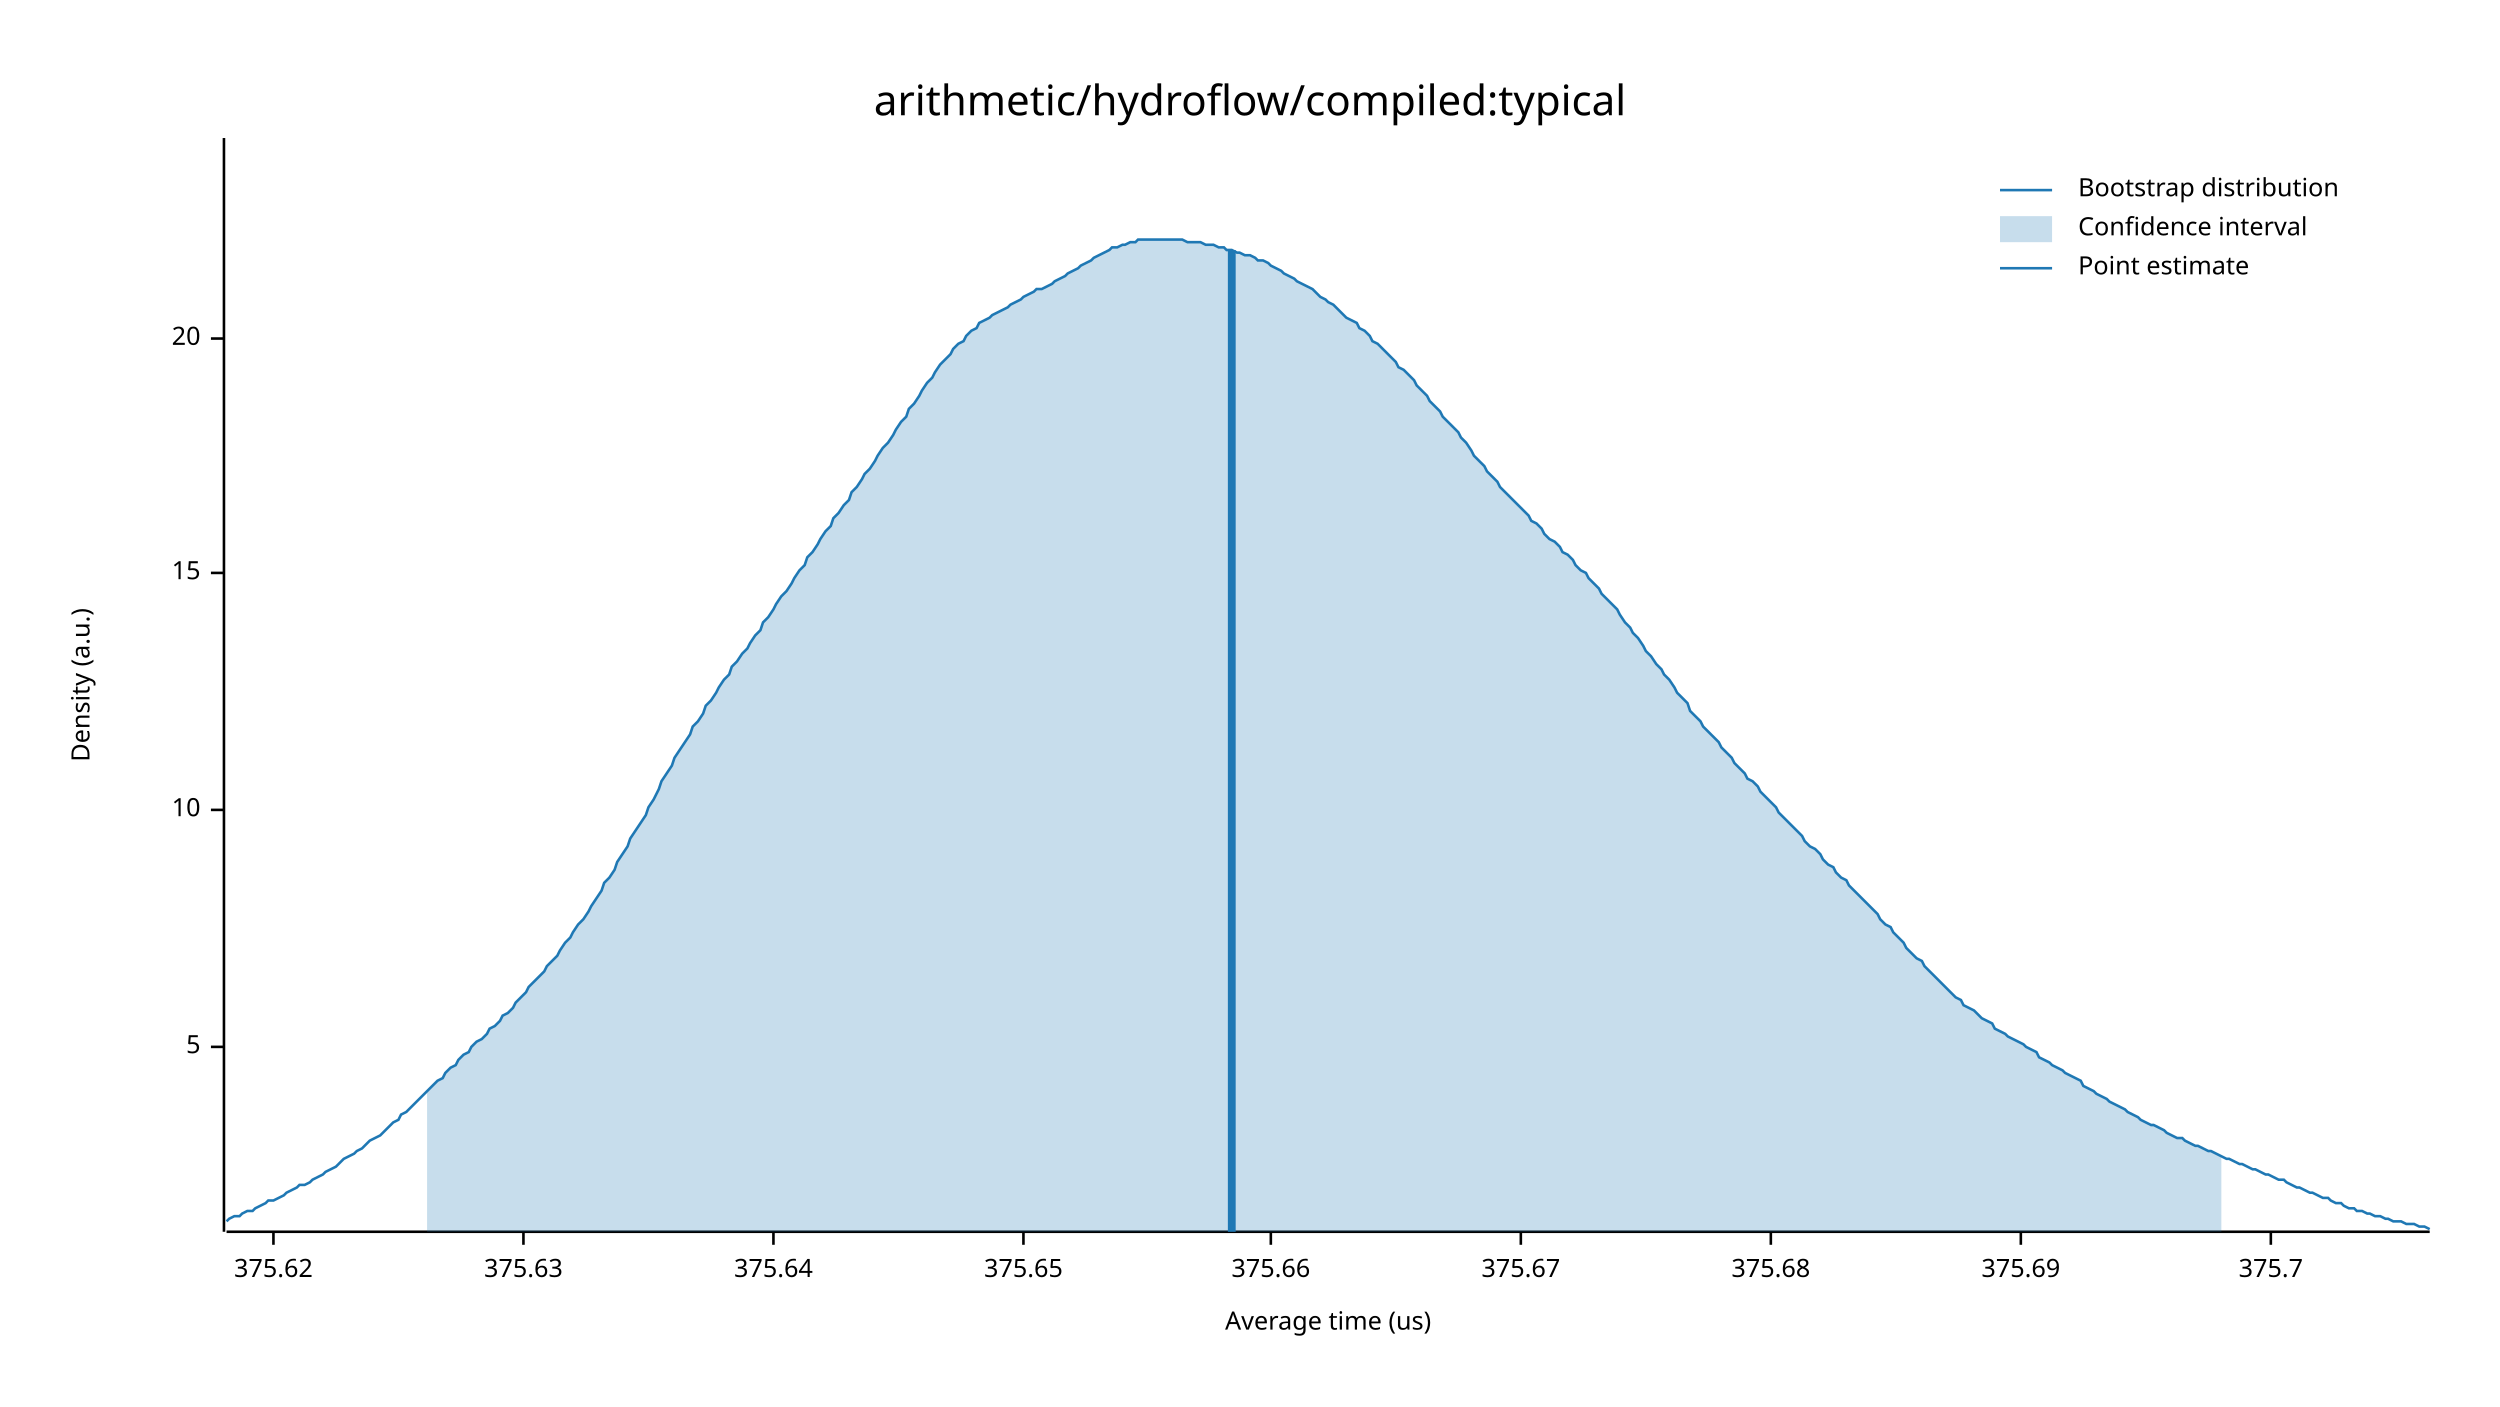
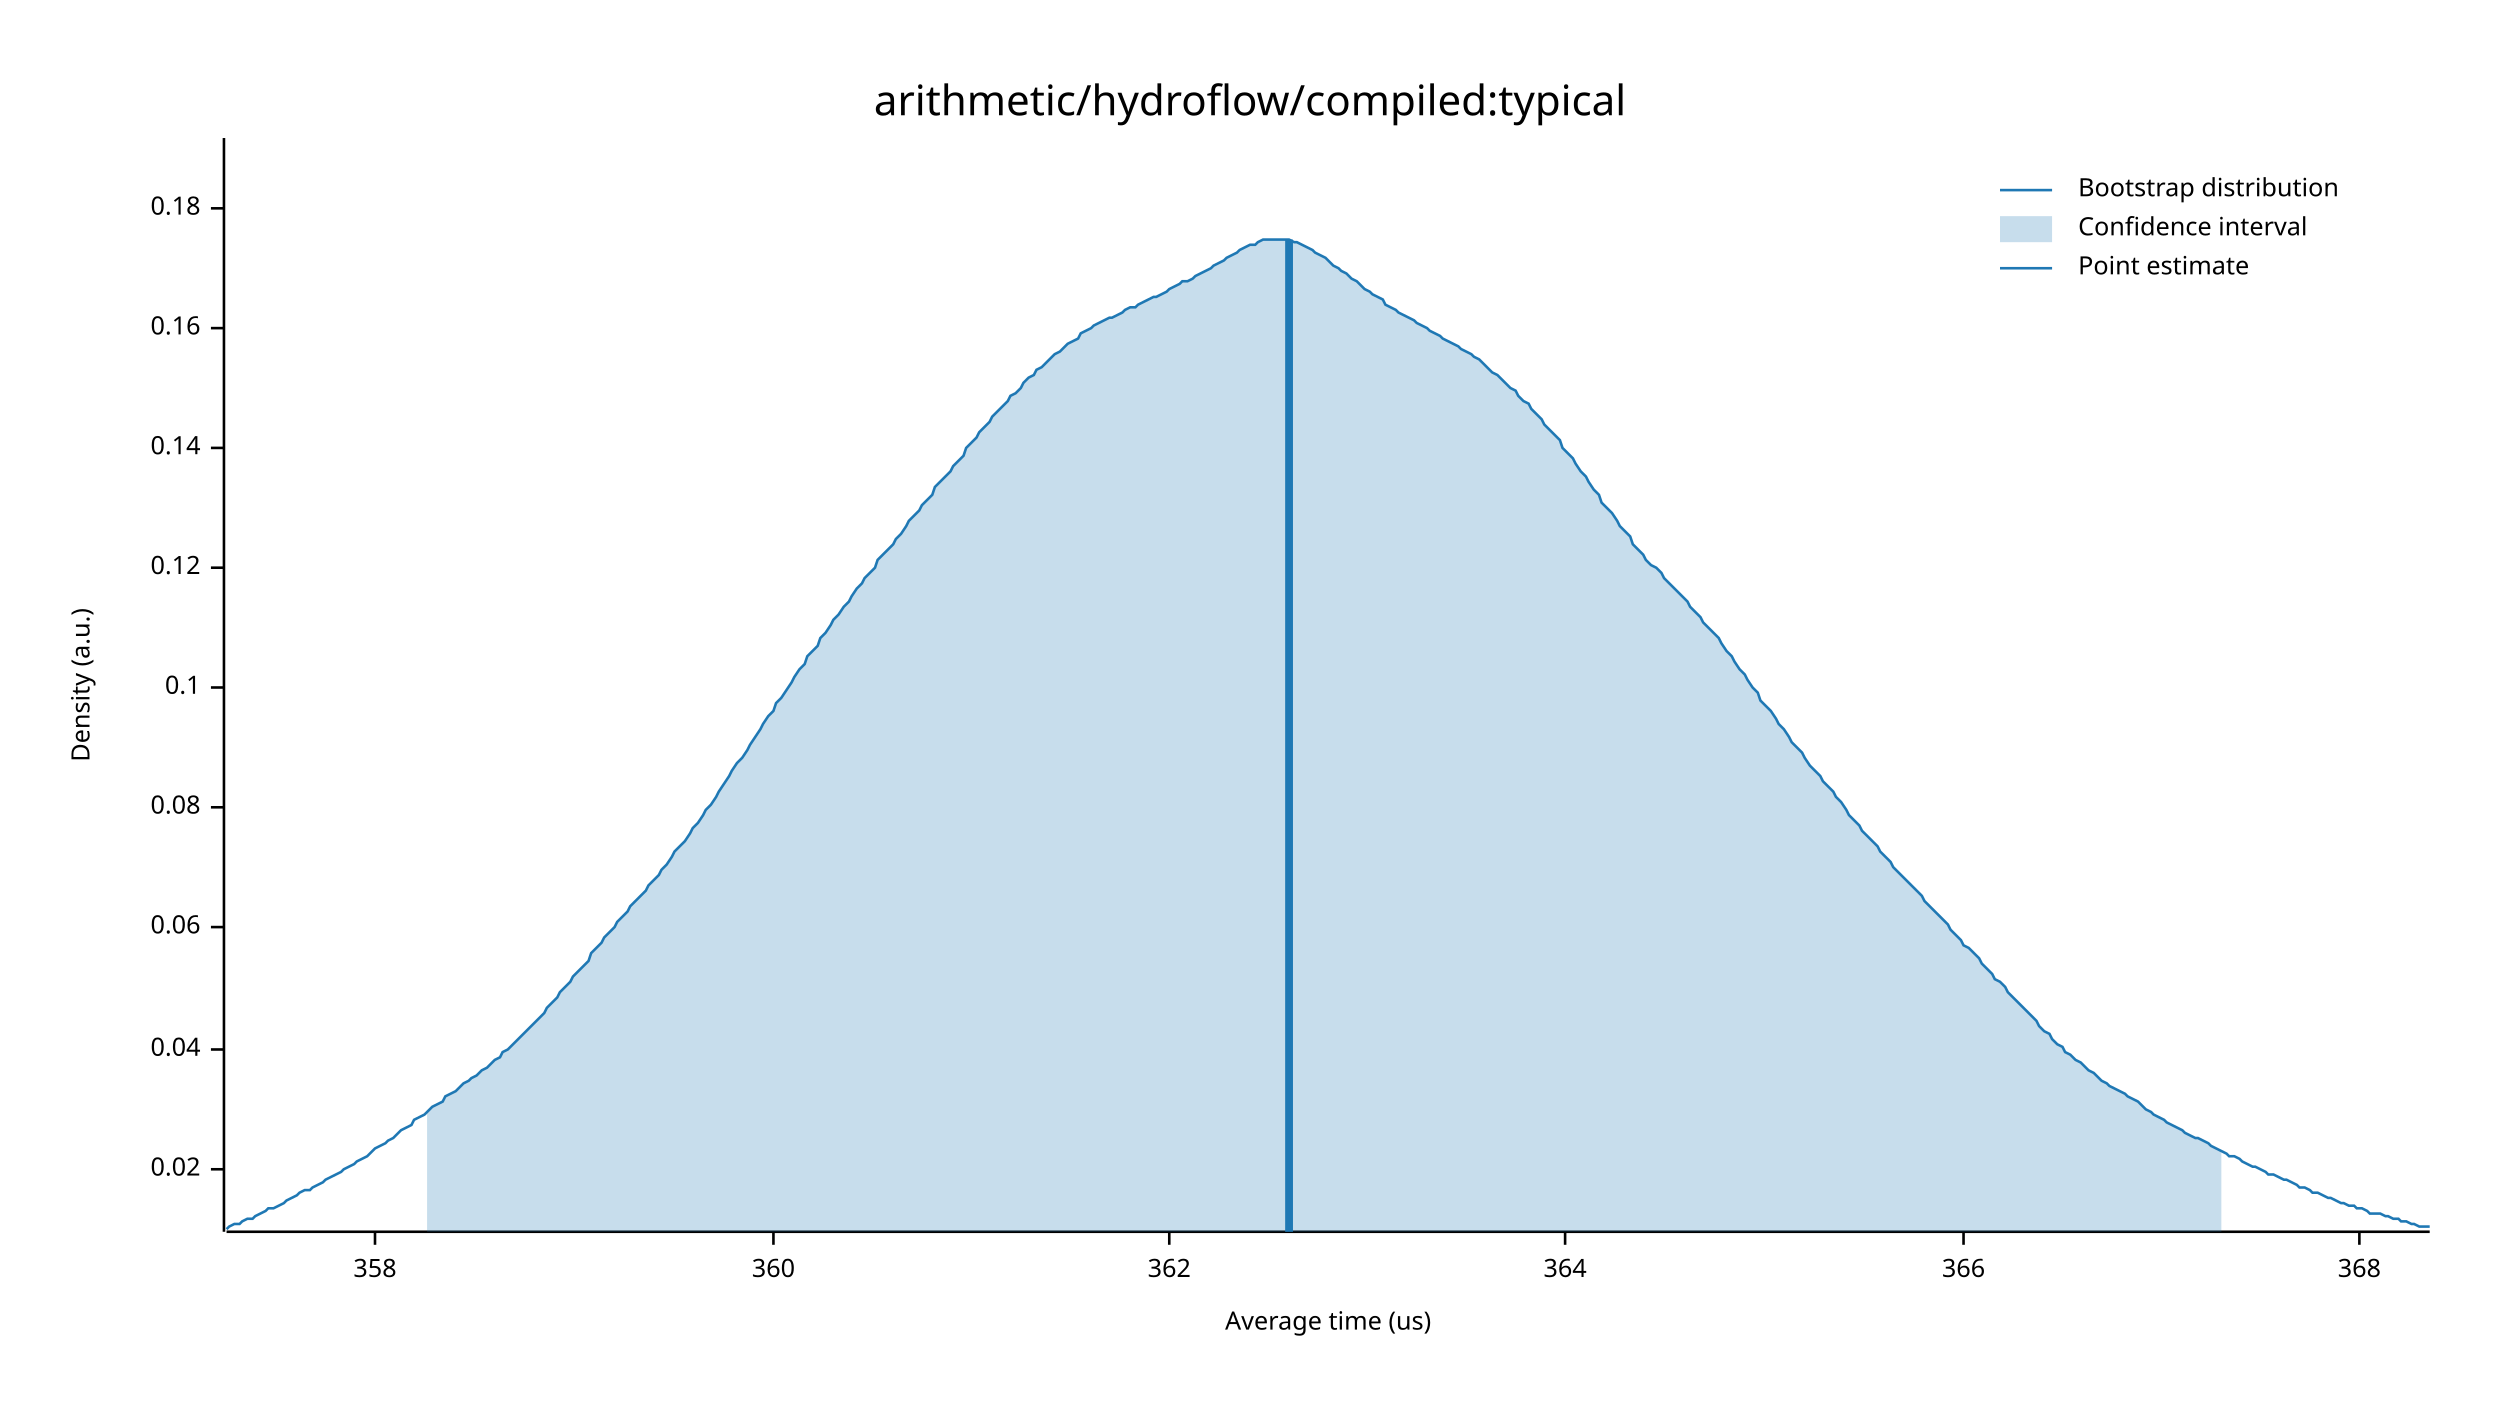
<svg xmlns="http://www.w3.org/2000/svg" width="960" height="540" viewBox="0 0 960 540">
  <text x="480" y="32" dy="0.76em" text-anchor="middle" font-family="sans-serif" font-size="16.129" opacity="1" fill="#000000">
arithmetic/hydroflow/compiled:typical
</text>
  <text x="27" y="263" dy="0.76em" text-anchor="middle" font-family="sans-serif" font-size="9.677" opacity="1" fill="#000000" transform="rotate(270, 27, 263)">
Density (a.u.)
</text>
  <text x="510" y="513" dy="-0.5ex" text-anchor="middle" font-family="sans-serif" font-size="9.677" opacity="1" fill="#000000">
Average time (us)
</text>
  <polyline fill="none" opacity="1" stroke="#000000" stroke-width="1" points="86,53 86,473 " />
-   <text x="77" y="402" dy="0.5ex" text-anchor="end" font-family="sans-serif" font-size="9.677" opacity="1" fill="#000000">
- 5
+   <text x="77" y="449" dy="0.5ex" text-anchor="end" font-family="sans-serif" font-size="9.677" opacity="1" fill="#000000">
+ 0.02
</text>
-   <polyline fill="none" opacity="1" stroke="#000000" stroke-width="1" points="81,402 86,402 " />
-   <text x="77" y="311" dy="0.5ex" text-anchor="end" font-family="sans-serif" font-size="9.677" opacity="1" fill="#000000">
- 10
+   <polyline fill="none" opacity="1" stroke="#000000" stroke-width="1" points="81,449 86,449 " />
+   <text x="77" y="403" dy="0.5ex" text-anchor="end" font-family="sans-serif" font-size="9.677" opacity="1" fill="#000000">
+ 0.04
</text>
-   <polyline fill="none" opacity="1" stroke="#000000" stroke-width="1" points="81,311 86,311 " />
-   <text x="77" y="220" dy="0.5ex" text-anchor="end" font-family="sans-serif" font-size="9.677" opacity="1" fill="#000000">
- 15
+   <polyline fill="none" opacity="1" stroke="#000000" stroke-width="1" points="81,403 86,403 " />
+   <text x="77" y="356" dy="0.5ex" text-anchor="end" font-family="sans-serif" font-size="9.677" opacity="1" fill="#000000">
+ 0.06
</text>
-   <polyline fill="none" opacity="1" stroke="#000000" stroke-width="1" points="81,220 86,220 " />
-   <text x="77" y="130" dy="0.5ex" text-anchor="end" font-family="sans-serif" font-size="9.677" opacity="1" fill="#000000">
- 20
+   <polyline fill="none" opacity="1" stroke="#000000" stroke-width="1" points="81,356 86,356 " />
+   <text x="77" y="310" dy="0.5ex" text-anchor="end" font-family="sans-serif" font-size="9.677" opacity="1" fill="#000000">
+ 0.08
</text>
-   <polyline fill="none" opacity="1" stroke="#000000" stroke-width="1" points="81,130 86,130 " />
+   <polyline fill="none" opacity="1" stroke="#000000" stroke-width="1" points="81,310 86,310 " />
+   <text x="77" y="264" dy="0.5ex" text-anchor="end" font-family="sans-serif" font-size="9.677" opacity="1" fill="#000000">
+ 0.1
+ </text>
+   <polyline fill="none" opacity="1" stroke="#000000" stroke-width="1" points="81,264 86,264 " />
+   <text x="77" y="218" dy="0.5ex" text-anchor="end" font-family="sans-serif" font-size="9.677" opacity="1" fill="#000000">
+ 0.12
+ </text>
+   <polyline fill="none" opacity="1" stroke="#000000" stroke-width="1" points="81,218 86,218 " />
+   <text x="77" y="172" dy="0.5ex" text-anchor="end" font-family="sans-serif" font-size="9.677" opacity="1" fill="#000000">
+ 0.14
+ </text>
+   <polyline fill="none" opacity="1" stroke="#000000" stroke-width="1" points="81,172 86,172 " />
+   <text x="77" y="126" dy="0.5ex" text-anchor="end" font-family="sans-serif" font-size="9.677" opacity="1" fill="#000000">
+ 0.16
+ </text>
+   <polyline fill="none" opacity="1" stroke="#000000" stroke-width="1" points="81,126 86,126 " />
+   <text x="77" y="80" dy="0.5ex" text-anchor="end" font-family="sans-serif" font-size="9.677" opacity="1" fill="#000000">
+ 0.18
+ </text>
+   <polyline fill="none" opacity="1" stroke="#000000" stroke-width="1" points="81,80 86,80 " />
  <polyline fill="none" opacity="1" stroke="#000000" stroke-width="1" points="87,473 933,473 " />
-   <text x="105" y="483" dy="0.76em" text-anchor="middle" font-family="sans-serif" font-size="9.677" opacity="1" fill="#000000">
- 375.62
+   <text x="144" y="483" dy="0.76em" text-anchor="middle" font-family="sans-serif" font-size="9.677" opacity="1" fill="#000000">
+ 358
</text>
-   <polyline fill="none" opacity="1" stroke="#000000" stroke-width="1" points="105,473 105,478 " />
-   <text x="201" y="483" dy="0.76em" text-anchor="middle" font-family="sans-serif" font-size="9.677" opacity="1" fill="#000000">
- 375.63
- </text>
-   <polyline fill="none" opacity="1" stroke="#000000" stroke-width="1" points="201,473 201,478 " />
+   <polyline fill="none" opacity="1" stroke="#000000" stroke-width="1" points="144,473 144,478 " />
  <text x="297" y="483" dy="0.76em" text-anchor="middle" font-family="sans-serif" font-size="9.677" opacity="1" fill="#000000">
- 375.64
+ 360
</text>
  <polyline fill="none" opacity="1" stroke="#000000" stroke-width="1" points="297,473 297,478 " />
-   <text x="393" y="483" dy="0.76em" text-anchor="middle" font-family="sans-serif" font-size="9.677" opacity="1" fill="#000000">
- 375.65
+   <text x="449" y="483" dy="0.76em" text-anchor="middle" font-family="sans-serif" font-size="9.677" opacity="1" fill="#000000">
+ 362
</text>
-   <polyline fill="none" opacity="1" stroke="#000000" stroke-width="1" points="393,473 393,478 " />
-   <text x="488" y="483" dy="0.76em" text-anchor="middle" font-family="sans-serif" font-size="9.677" opacity="1" fill="#000000">
- 375.66
+   <polyline fill="none" opacity="1" stroke="#000000" stroke-width="1" points="449,473 449,478 " />
+   <text x="601" y="483" dy="0.76em" text-anchor="middle" font-family="sans-serif" font-size="9.677" opacity="1" fill="#000000">
+ 364
</text>
-   <polyline fill="none" opacity="1" stroke="#000000" stroke-width="1" points="488,473 488,478 " />
-   <text x="584" y="483" dy="0.76em" text-anchor="middle" font-family="sans-serif" font-size="9.677" opacity="1" fill="#000000">
- 375.67
+   <polyline fill="none" opacity="1" stroke="#000000" stroke-width="1" points="601,473 601,478 " />
+   <text x="754" y="483" dy="0.76em" text-anchor="middle" font-family="sans-serif" font-size="9.677" opacity="1" fill="#000000">
+ 366
</text>
-   <polyline fill="none" opacity="1" stroke="#000000" stroke-width="1" points="584,473 584,478 " />
-   <text x="680" y="483" dy="0.76em" text-anchor="middle" font-family="sans-serif" font-size="9.677" opacity="1" fill="#000000">
- 375.68
+   <polyline fill="none" opacity="1" stroke="#000000" stroke-width="1" points="754,473 754,478 " />
+   <text x="906" y="483" dy="0.76em" text-anchor="middle" font-family="sans-serif" font-size="9.677" opacity="1" fill="#000000">
+ 368
</text>
-   <polyline fill="none" opacity="1" stroke="#000000" stroke-width="1" points="680,473 680,478 " />
-   <text x="776" y="483" dy="0.76em" text-anchor="middle" font-family="sans-serif" font-size="9.677" opacity="1" fill="#000000">
- 375.69
- </text>
-   <polyline fill="none" opacity="1" stroke="#000000" stroke-width="1" points="776,473 776,478 " />
-   <text x="872" y="483" dy="0.76em" text-anchor="middle" font-family="sans-serif" font-size="9.677" opacity="1" fill="#000000">
- 375.7
- </text>
-   <polyline fill="none" opacity="1" stroke="#000000" stroke-width="1" points="872,473 872,478 " />
-   <polyline fill="none" opacity="1" stroke="#1F78B4" stroke-width="1" points="87,469 88,468 90,467 92,467 93,466 95,465 97,465 98,464 100,463 102,462 103,461 105,461 107,460 109,459 110,458 112,457 114,456 115,455 117,455 119,454 120,453 122,452 124,451 125,450 127,449 129,448 131,446 132,445 134,444 136,443 137,442 139,441 141,439 142,438 144,437 146,436 148,434 149,433 151,431 153,430 154,428 156,427 158,425 159,424 161,422 163,420 164,419 166,417 168,415 170,414 171,412 173,410 175,409 176,407 178,405 180,404 181,402 183,400 185,399 187,397 188,395 190,394 192,392 193,390 195,389 197,387 198,385 200,383 202,381 203,379 205,377 207,375 209,373 210,371 212,369 214,367 215,365 217,362 219,360 220,358 222,355 224,353 226,350 227,348 229,345 231,342 232,339 234,337 236,334 237,331 239,328 241,325 242,322 244,319 246,316 248,313 249,310 251,307 253,303 254,300 256,297 258,294 259,291 261,288 263,285 265,282 266,279 268,277 270,274 271,271 273,269 275,266 276,264 278,261 280,259 281,256 283,254 285,251 287,249 288,247 290,244 292,242 293,239 295,237 297,234 298,232 300,229 302,227 304,224 305,222 307,219 309,217 310,214 312,212 314,209 315,207 317,204 319,202 320,199 322,197 324,194 326,192 327,189 329,187 331,184 332,182 334,180 336,177 337,175 339,172 341,170 343,167 344,165 346,162 348,160 349,157 351,155 353,152 354,150 356,147 358,145 359,143 361,140 363,138 365,136 366,134 368,132 370,131 371,129 373,127 375,126 376,124 378,123 380,122 381,121 383,120 385,119 387,118 388,117 390,116 392,115 393,114 395,113 397,112 398,111 400,111 402,110 404,109 405,108 407,107 409,106 410,105 412,104 414,103 415,102 417,101 419,100 420,99 422,98 424,97 426,96 427,95 429,95 431,94 432,94 434,93 436,93 437,92 439,92 441,92 443,92 444,92 446,92 448,92 449,92 451,92 453,92 454,92 456,93 458,93 459,93 461,93 463,94 465,94 466,94 468,95 470,95 471,96 473,96 475,97 476,97 478,98 480,98 482,99 483,100 485,100 487,101 488,102 490,103 492,104 493,105 495,106 497,107 498,108 500,109 502,110 504,111 505,112 507,114 509,115 510,116 512,117 514,119 515,120 517,122 519,123 521,124 522,126 524,127 526,129 527,131 529,132 531,134 532,135 534,137 536,139 537,141 539,142 541,144 543,146 544,148 546,150 548,152 549,154 551,156 553,158 554,160 556,162 558,164 560,166 561,168 563,170 565,173 566,175 568,177 570,179 571,181 573,183 575,185 576,187 578,189 580,191 582,193 583,194 585,196 587,198 588,200 590,201 592,203 593,205 595,207 597,208 599,210 600,212 602,213 604,215 605,217 607,219 609,220 610,222 612,224 614,226 615,228 617,230 619,232 621,234 622,236 624,239 626,241 627,243 629,245 631,248 632,250 634,252 636,255 638,257 639,259 641,261 643,264 644,266 646,268 648,270 649,273 651,275 653,277 654,279 656,281 658,283 660,285 661,287 663,289 665,291 666,293 668,295 670,297 671,299 673,300 675,302 676,304 678,306 680,308 682,310 683,312 685,314 687,316 688,317 690,319 692,321 693,323 695,325 697,326 699,328 700,330 702,332 704,333 705,335 707,337 709,338 710,340 712,342 714,344 715,345 717,347 719,349 721,351 722,353 724,355 726,356 727,358 729,360 731,362 732,364 734,366 736,368 738,369 739,371 741,373 743,375 744,376 746,378 748,380 749,381 751,383 753,384 754,386 756,387 758,388 760,390 761,391 763,392 765,393 766,395 768,396 770,397 771,398 773,399 775,400 777,401 778,402 780,403 782,404 783,406 785,407 787,408 788,409 790,410 792,411 793,412 795,413 797,414 799,415 800,417 802,418 804,419 805,420 807,421 809,422 810,423 812,424 814,425 816,426 817,427 819,428 821,429 822,430 824,431 826,432 827,432 829,433 831,434 832,435 834,436 836,437 838,437 839,438 841,439 843,440 844,440 846,441 848,442 849,442 851,443 853,444 855,445 856,445 858,446 860,447 861,447 863,448 865,449 866,449 868,450 870,451 871,451 873,452 875,453 877,453 878,454 880,455 882,456 883,456 885,457 887,458 888,458 890,459 892,460 894,460 895,461 897,462 899,462 900,463 902,464 904,464 905,465 907,465 909,466 910,466 912,467 914,467 916,468 917,468 919,469 921,469 922,469 924,470 926,470 927,470 929,471 931,471 933,472 " />
-   <polygon opacity="0.25" fill="#1F78B4" points="164,419 166,417 168,415 170,414 171,412 173,410 175,409 176,407 178,405 180,404 181,402 183,400 185,399 187,397 188,395 190,394 192,392 193,390 195,389 197,387 198,385 200,383 202,381 203,379 205,377 207,375 209,373 210,371 212,369 214,367 215,365 217,362 219,360 220,358 222,355 224,353 226,350 227,348 229,345 231,342 232,339 234,337 236,334 237,331 239,328 241,325 242,322 244,319 246,316 248,313 249,310 251,307 253,303 254,300 256,297 258,294 259,291 261,288 263,285 265,282 266,279 268,277 270,274 271,271 273,269 275,266 276,264 278,261 280,259 281,256 283,254 285,251 287,249 288,247 290,244 292,242 293,239 295,237 297,234 298,232 300,229 302,227 304,224 305,222 307,219 309,217 310,214 312,212 314,209 315,207 317,204 319,202 320,199 322,197 324,194 326,192 327,189 329,187 331,184 332,182 334,180 336,177 337,175 339,172 341,170 343,167 344,165 346,162 348,160 349,157 351,155 353,152 354,150 356,147 358,145 359,143 361,140 363,138 365,136 366,134 368,132 370,131 371,129 373,127 375,126 376,124 378,123 380,122 381,121 383,120 385,119 387,118 388,117 390,116 392,115 393,114 395,113 397,112 398,111 400,111 402,110 404,109 405,108 407,107 409,106 410,105 412,104 414,103 415,102 417,101 419,100 420,99 422,98 424,97 426,96 427,95 429,95 431,94 432,94 434,93 436,93 437,92 439,92 441,92 443,92 444,92 446,92 448,92 449,92 451,92 453,92 454,92 456,93 458,93 459,93 461,93 463,94 465,94 466,94 468,95 470,95 471,96 473,96 475,97 476,97 478,98 480,98 482,99 483,100 485,100 487,101 488,102 490,103 492,104 493,105 495,106 497,107 498,108 500,109 502,110 504,111 505,112 507,114 509,115 510,116 512,117 514,119 515,120 517,122 519,123 521,124 522,126 524,127 526,129 527,131 529,132 531,134 532,135 534,137 536,139 537,141 539,142 541,144 543,146 544,148 546,150 548,152 549,154 551,156 553,158 554,160 556,162 558,164 560,166 561,168 563,170 565,173 566,175 568,177 570,179 571,181 573,183 575,185 576,187 578,189 580,191 582,193 583,194 585,196 587,198 588,200 590,201 592,203 593,205 595,207 597,208 599,210 600,212 602,213 604,215 605,217 607,219 609,220 610,222 612,224 614,226 615,228 617,230 619,232 621,234 622,236 624,239 626,241 627,243 629,245 631,248 632,250 634,252 636,255 638,257 639,259 641,261 643,264 644,266 646,268 648,270 649,273 651,275 653,277 654,279 656,281 658,283 660,285 661,287 663,289 665,291 666,293 668,295 670,297 671,299 673,300 675,302 676,304 678,306 680,308 682,310 683,312 685,314 687,316 688,317 690,319 692,321 693,323 695,325 697,326 699,328 700,330 702,332 704,333 705,335 707,337 709,338 710,340 712,342 714,344 715,345 717,347 719,349 721,351 722,353 724,355 726,356 727,358 729,360 731,362 732,364 734,366 736,368 738,369 739,371 741,373 743,375 744,376 746,378 748,380 749,381 751,383 753,384 754,386 756,387 758,388 760,390 761,391 763,392 765,393 766,395 768,396 770,397 771,398 773,399 775,400 777,401 778,402 780,403 782,404 783,406 785,407 787,408 788,409 790,410 792,411 793,412 795,413 797,414 799,415 800,417 802,418 804,419 805,420 807,421 809,422 810,423 812,424 814,425 816,426 817,427 819,428 821,429 822,430 824,431 826,432 827,432 829,433 831,434 832,435 834,436 836,437 838,437 839,438 841,439 843,440 844,440 846,441 848,442 849,442 851,443 853,444 853,473 164,473 " />
-   <polyline fill="none" opacity="1" stroke="#1F78B4" stroke-width="3" points="473,473 473,96 " />
+   <polyline fill="none" opacity="1" stroke="#000000" stroke-width="1" points="906,473 906,478 " />
+   <polyline fill="none" opacity="1" stroke="#1F78B4" stroke-width="1" points="87,472 88,471 90,470 92,470 93,469 95,468 97,468 98,467 100,466 102,465 103,464 105,464 107,463 109,462 110,461 112,460 114,459 115,458 117,457 119,457 120,456 122,455 124,454 125,453 127,452 129,451 131,450 132,449 134,448 136,447 137,446 139,445 141,444 142,443 144,441 146,440 148,439 149,438 151,437 153,435 154,434 156,433 158,432 159,430 161,429 163,428 164,427 166,425 168,424 170,423 171,421 173,420 175,419 176,418 178,416 180,415 181,414 183,413 185,411 187,410 188,409 190,407 192,406 193,404 195,403 197,401 198,400 200,398 202,396 203,395 205,393 207,391 209,389 210,387 212,385 214,383 215,381 217,379 219,377 220,375 222,373 224,371 226,369 227,366 229,364 231,362 232,360 234,358 236,356 237,354 239,352 241,350 242,348 244,346 246,344 248,342 249,340 251,338 253,336 254,334 256,332 258,329 259,327 261,325 263,323 265,320 266,318 268,316 270,313 271,311 273,309 275,306 276,304 278,301 280,298 281,296 283,293 285,291 287,288 288,286 290,283 292,280 293,278 295,275 297,273 298,270 300,268 302,265 304,262 305,260 307,257 309,255 310,252 312,250 314,248 315,245 317,243 319,240 320,238 322,236 324,233 326,231 327,229 329,226 331,224 332,222 334,220 336,218 337,215 339,213 341,211 343,209 344,207 346,205 348,202 349,200 351,198 353,196 354,194 356,192 358,190 359,187 361,185 363,183 365,181 366,179 368,177 370,175 371,172 373,170 375,168 376,166 378,164 380,162 381,160 383,158 385,156 387,154 388,152 390,151 392,149 393,147 395,145 397,144 398,142 400,141 402,139 404,137 405,136 407,135 409,133 410,132 412,131 414,130 415,128 417,127 419,126 420,125 422,124 424,123 426,122 427,122 429,121 431,120 432,119 434,118 436,118 437,117 439,116 441,115 443,114 444,114 446,113 448,112 449,111 451,110 453,109 454,108 456,108 458,107 459,106 461,105 463,104 465,103 466,102 468,101 470,100 471,99 473,98 475,97 476,96 478,95 480,94 482,94 483,93 485,92 487,92 488,92 490,92 492,92 493,92 495,92 497,93 498,93 500,94 502,95 504,96 505,97 507,98 509,99 510,100 512,102 514,103 515,104 517,105 519,107 521,108 522,109 524,111 526,112 527,113 529,114 531,115 532,117 534,118 536,119 537,120 539,121 541,122 543,123 544,124 546,125 548,126 549,127 551,128 553,129 554,130 556,131 558,132 560,133 561,134 563,135 565,136 566,137 568,138 570,140 571,141 573,143 575,144 576,145 578,147 580,149 582,150 583,152 585,154 587,155 588,157 590,159 592,161 593,163 595,165 597,167 599,169 600,172 602,174 604,176 605,178 607,181 609,183 610,185 612,188 614,190 615,193 617,195 619,197 621,200 622,202 624,204 626,206 627,209 629,211 631,213 632,215 634,217 636,218 638,220 639,222 641,224 643,226 644,227 646,229 648,231 649,233 651,235 653,237 654,239 656,241 658,243 660,245 661,247 663,250 665,252 666,254 668,257 670,259 671,261 673,264 675,266 676,269 678,271 680,273 682,276 683,278 685,280 687,283 688,285 690,287 692,289 693,291 695,294 697,296 699,298 700,300 702,302 704,304 705,306 707,308 709,311 710,313 712,315 714,317 715,319 717,321 719,323 721,325 722,327 724,329 726,331 727,333 729,335 731,337 732,338 734,340 736,342 738,344 739,346 741,348 743,350 744,351 746,353 748,355 749,357 751,359 753,361 754,363 756,364 758,366 760,368 761,370 763,372 765,374 766,376 768,377 770,379 771,381 773,383 775,385 777,387 778,388 780,390 782,392 783,394 785,396 787,397 788,399 790,401 792,402 793,404 795,405 797,407 799,408 800,409 802,411 804,412 805,413 807,415 809,416 810,417 812,418 814,419 816,420 817,421 819,422 821,423 822,424 824,426 826,427 827,428 829,429 831,430 832,431 834,432 836,433 838,434 839,435 841,436 843,437 844,437 846,438 848,439 849,440 851,441 853,442 855,443 856,444 858,444 860,445 861,446 863,447 865,448 866,448 868,449 870,450 871,451 873,451 875,452 877,453 878,453 880,454 882,455 883,456 885,456 887,457 888,458 890,458 892,459 894,460 895,460 897,461 899,462 900,462 902,463 904,463 905,464 907,464 909,465 910,466 912,466 914,466 916,467 917,467 919,468 921,468 922,469 924,469 926,470 927,470 929,471 931,471 933,471 " />
+   <polygon opacity="0.25" fill="#1F78B4" points="164,427 166,425 168,424 170,423 171,421 173,420 175,419 176,418 178,416 180,415 181,414 183,413 185,411 187,410 188,409 190,407 192,406 193,404 195,403 197,401 198,400 200,398 202,396 203,395 205,393 207,391 209,389 210,387 212,385 214,383 215,381 217,379 219,377 220,375 222,373 224,371 226,369 227,366 229,364 231,362 232,360 234,358 236,356 237,354 239,352 241,350 242,348 244,346 246,344 248,342 249,340 251,338 253,336 254,334 256,332 258,329 259,327 261,325 263,323 265,320 266,318 268,316 270,313 271,311 273,309 275,306 276,304 278,301 280,298 281,296 283,293 285,291 287,288 288,286 290,283 292,280 293,278 295,275 297,273 298,270 300,268 302,265 304,262 305,260 307,257 309,255 310,252 312,250 314,248 315,245 317,243 319,240 320,238 322,236 324,233 326,231 327,229 329,226 331,224 332,222 334,220 336,218 337,215 339,213 341,211 343,209 344,207 346,205 348,202 349,200 351,198 353,196 354,194 356,192 358,190 359,187 361,185 363,183 365,181 366,179 368,177 370,175 371,172 373,170 375,168 376,166 378,164 380,162 381,160 383,158 385,156 387,154 388,152 390,151 392,149 393,147 395,145 397,144 398,142 400,141 402,139 404,137 405,136 407,135 409,133 410,132 412,131 414,130 415,128 417,127 419,126 420,125 422,124 424,123 426,122 427,122 429,121 431,120 432,119 434,118 436,118 437,117 439,116 441,115 443,114 444,114 446,113 448,112 449,111 451,110 453,109 454,108 456,108 458,107 459,106 461,105 463,104 465,103 466,102 468,101 470,100 471,99 473,98 475,97 476,96 478,95 480,94 482,94 483,93 485,92 487,92 488,92 490,92 492,92 493,92 495,92 497,93 498,93 500,94 502,95 504,96 505,97 507,98 509,99 510,100 512,102 514,103 515,104 517,105 519,107 521,108 522,109 524,111 526,112 527,113 529,114 531,115 532,117 534,118 536,119 537,120 539,121 541,122 543,123 544,124 546,125 548,126 549,127 551,128 553,129 554,130 556,131 558,132 560,133 561,134 563,135 565,136 566,137 568,138 570,140 571,141 573,143 575,144 576,145 578,147 580,149 582,150 583,152 585,154 587,155 588,157 590,159 592,161 593,163 595,165 597,167 599,169 600,172 602,174 604,176 605,178 607,181 609,183 610,185 612,188 614,190 615,193 617,195 619,197 621,200 622,202 624,204 626,206 627,209 629,211 631,213 632,215 634,217 636,218 638,220 639,222 641,224 643,226 644,227 646,229 648,231 649,233 651,235 653,237 654,239 656,241 658,243 660,245 661,247 663,250 665,252 666,254 668,257 670,259 671,261 673,264 675,266 676,269 678,271 680,273 682,276 683,278 685,280 687,283 688,285 690,287 692,289 693,291 695,294 697,296 699,298 700,300 702,302 704,304 705,306 707,308 709,311 710,313 712,315 714,317 715,319 717,321 719,323 721,325 722,327 724,329 726,331 727,333 729,335 731,337 732,338 734,340 736,342 738,344 739,346 741,348 743,350 744,351 746,353 748,355 749,357 751,359 753,361 754,363 756,364 758,366 760,368 761,370 763,372 765,374 766,376 768,377 770,379 771,381 773,383 775,385 777,387 778,388 780,390 782,392 783,394 785,396 787,397 788,399 790,401 792,402 793,404 795,405 797,407 799,408 800,409 802,411 804,412 805,413 807,415 809,416 810,417 812,418 814,419 816,420 817,421 819,422 821,423 822,424 824,426 826,427 827,428 829,429 831,430 832,431 834,432 836,433 838,434 839,435 841,436 843,437 844,437 846,438 848,439 849,440 851,441 853,442 853,473 164,473 " />
+   <polyline fill="none" opacity="1" stroke="#1F78B4" stroke-width="3" points="495,473 495,92 " />
  <text x="798" y="68" dy="0.76em" text-anchor="start" font-family="sans-serif" font-size="9.677" opacity="1" fill="#000000">
Bootstrap distribution
</text>
  <text x="798" y="83" dy="0.76em" text-anchor="start" font-family="sans-serif" font-size="9.677" opacity="1" fill="#000000">
Confidence interval
</text>
  <text x="798" y="98" dy="0.76em" text-anchor="start" font-family="sans-serif" font-size="9.677" opacity="1" fill="#000000">
Point estimate
</text>
  <polyline fill="none" opacity="1" stroke="#1F78B4" stroke-width="1" points="768,73 788,73 " />
  <rect x="768" y="83" width="20" height="10" opacity="0.25" fill="#1F78B4" stroke="none" />
  <polyline fill="none" opacity="1" stroke="#1F78B4" stroke-width="1" points="768,103 788,103 " />
</svg>
